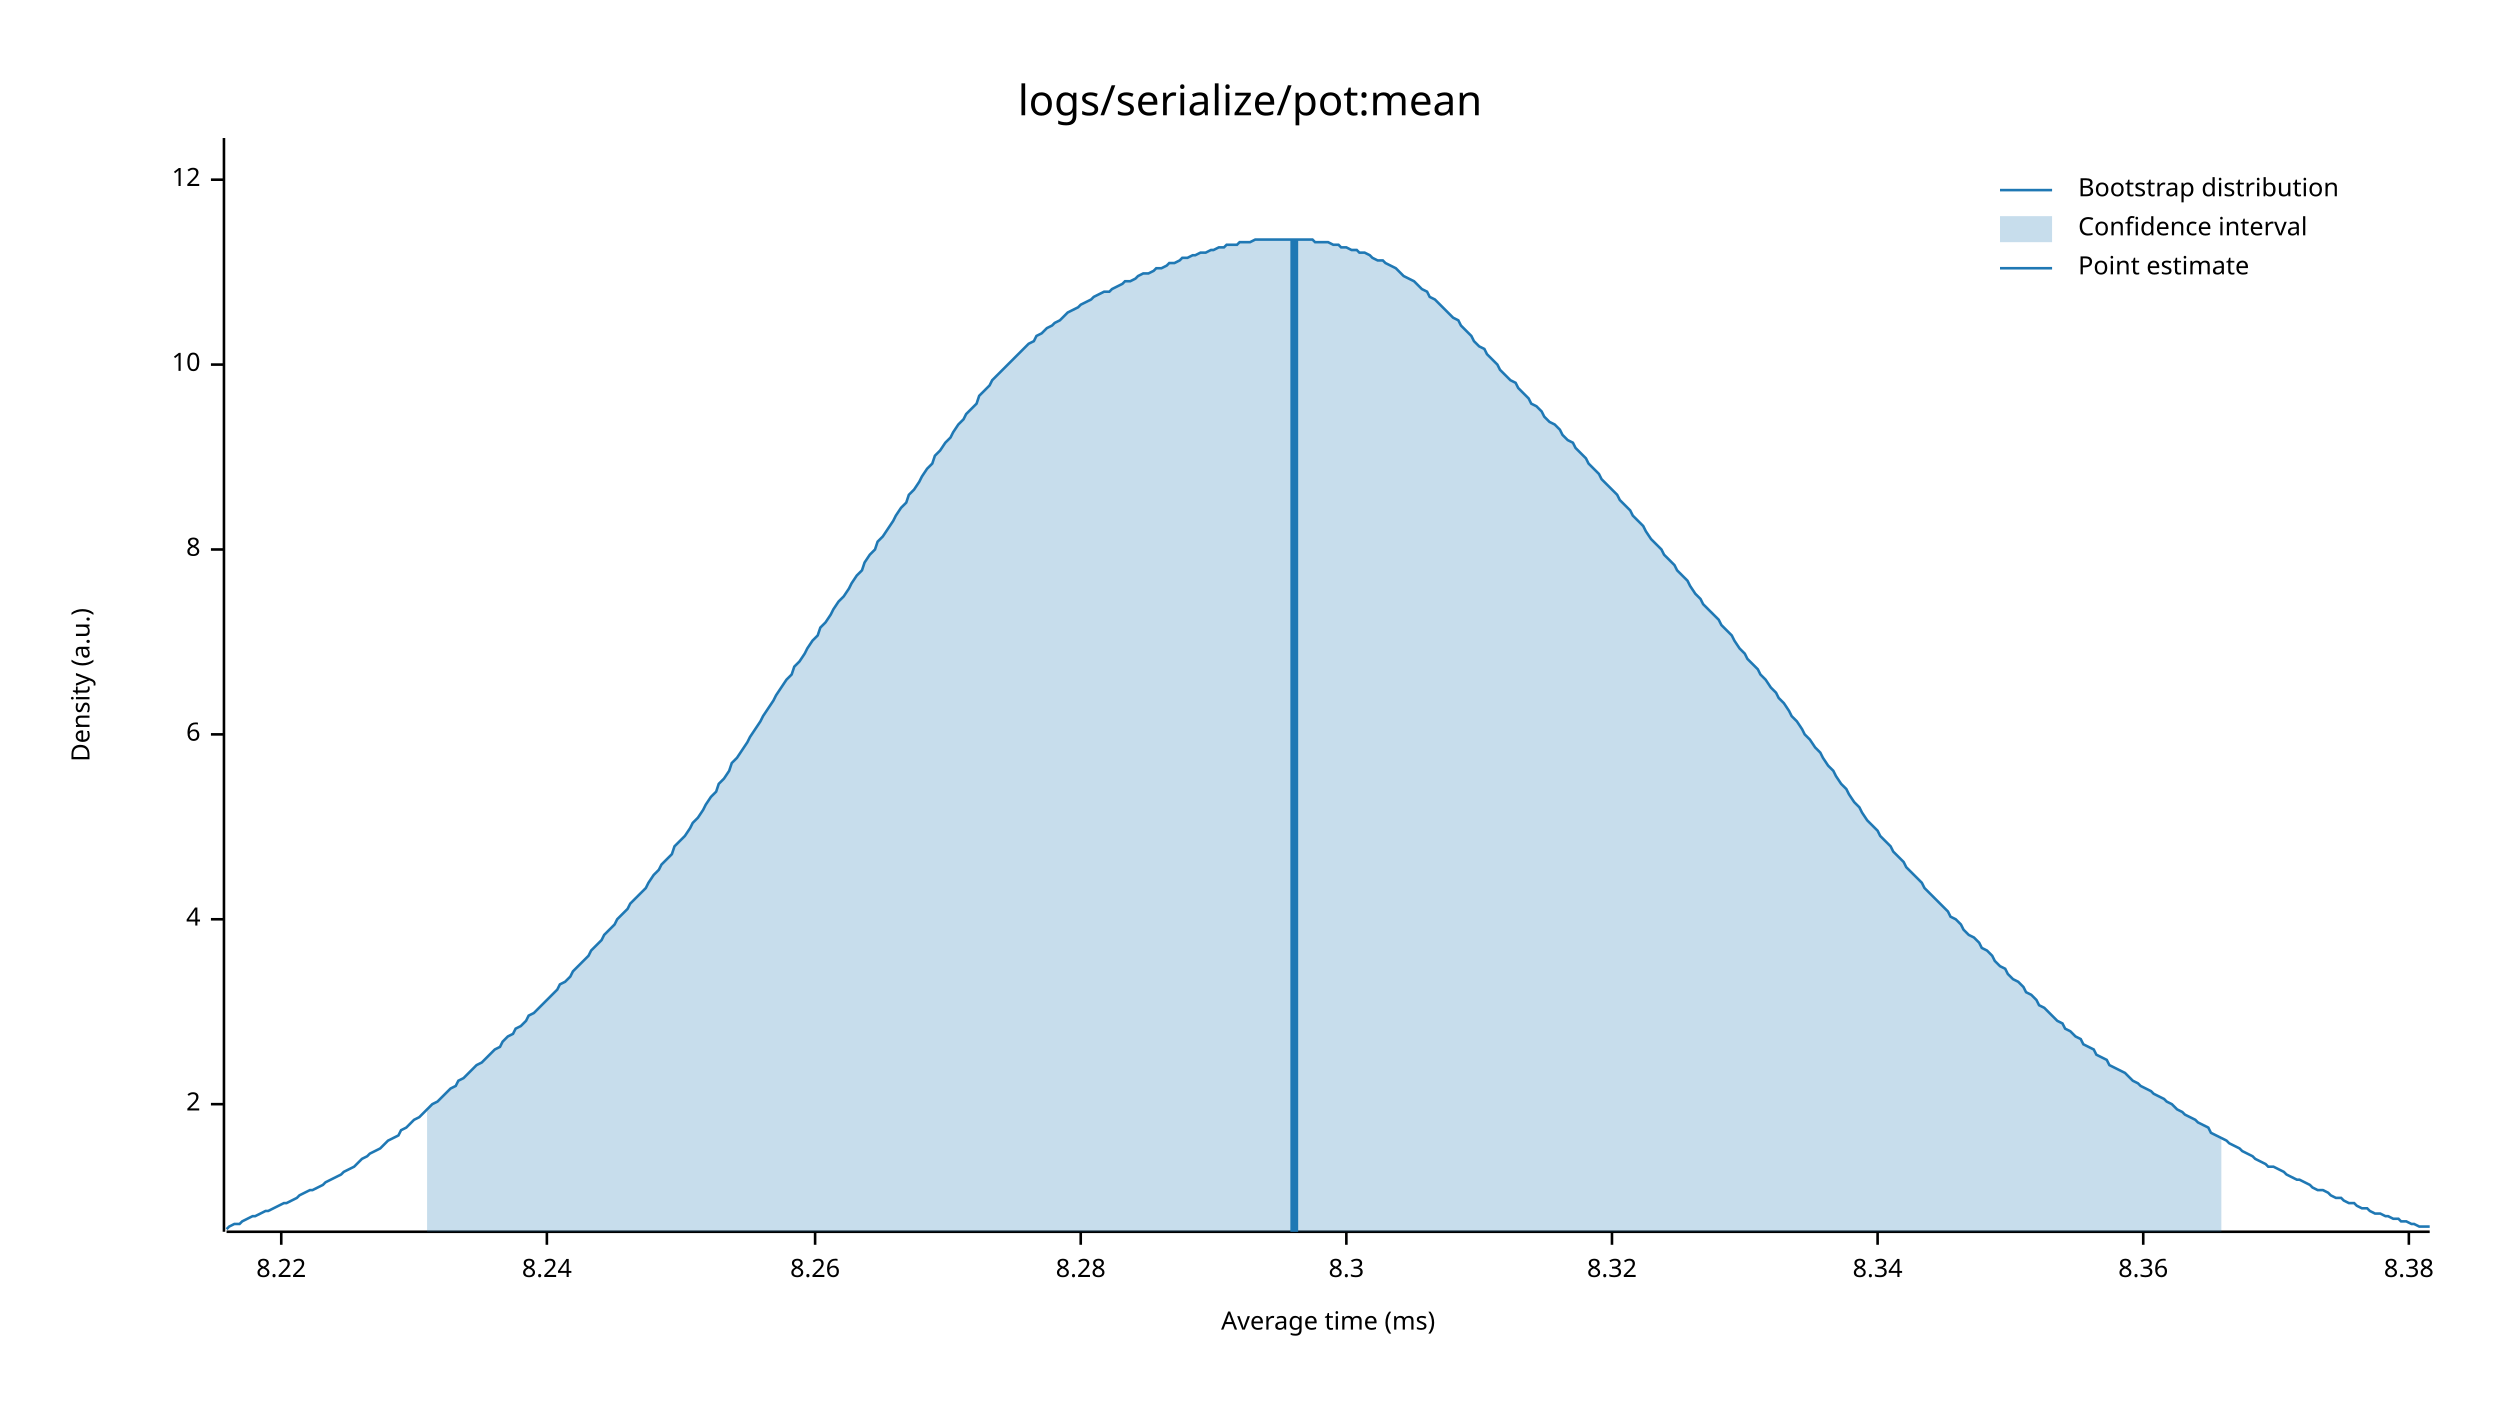
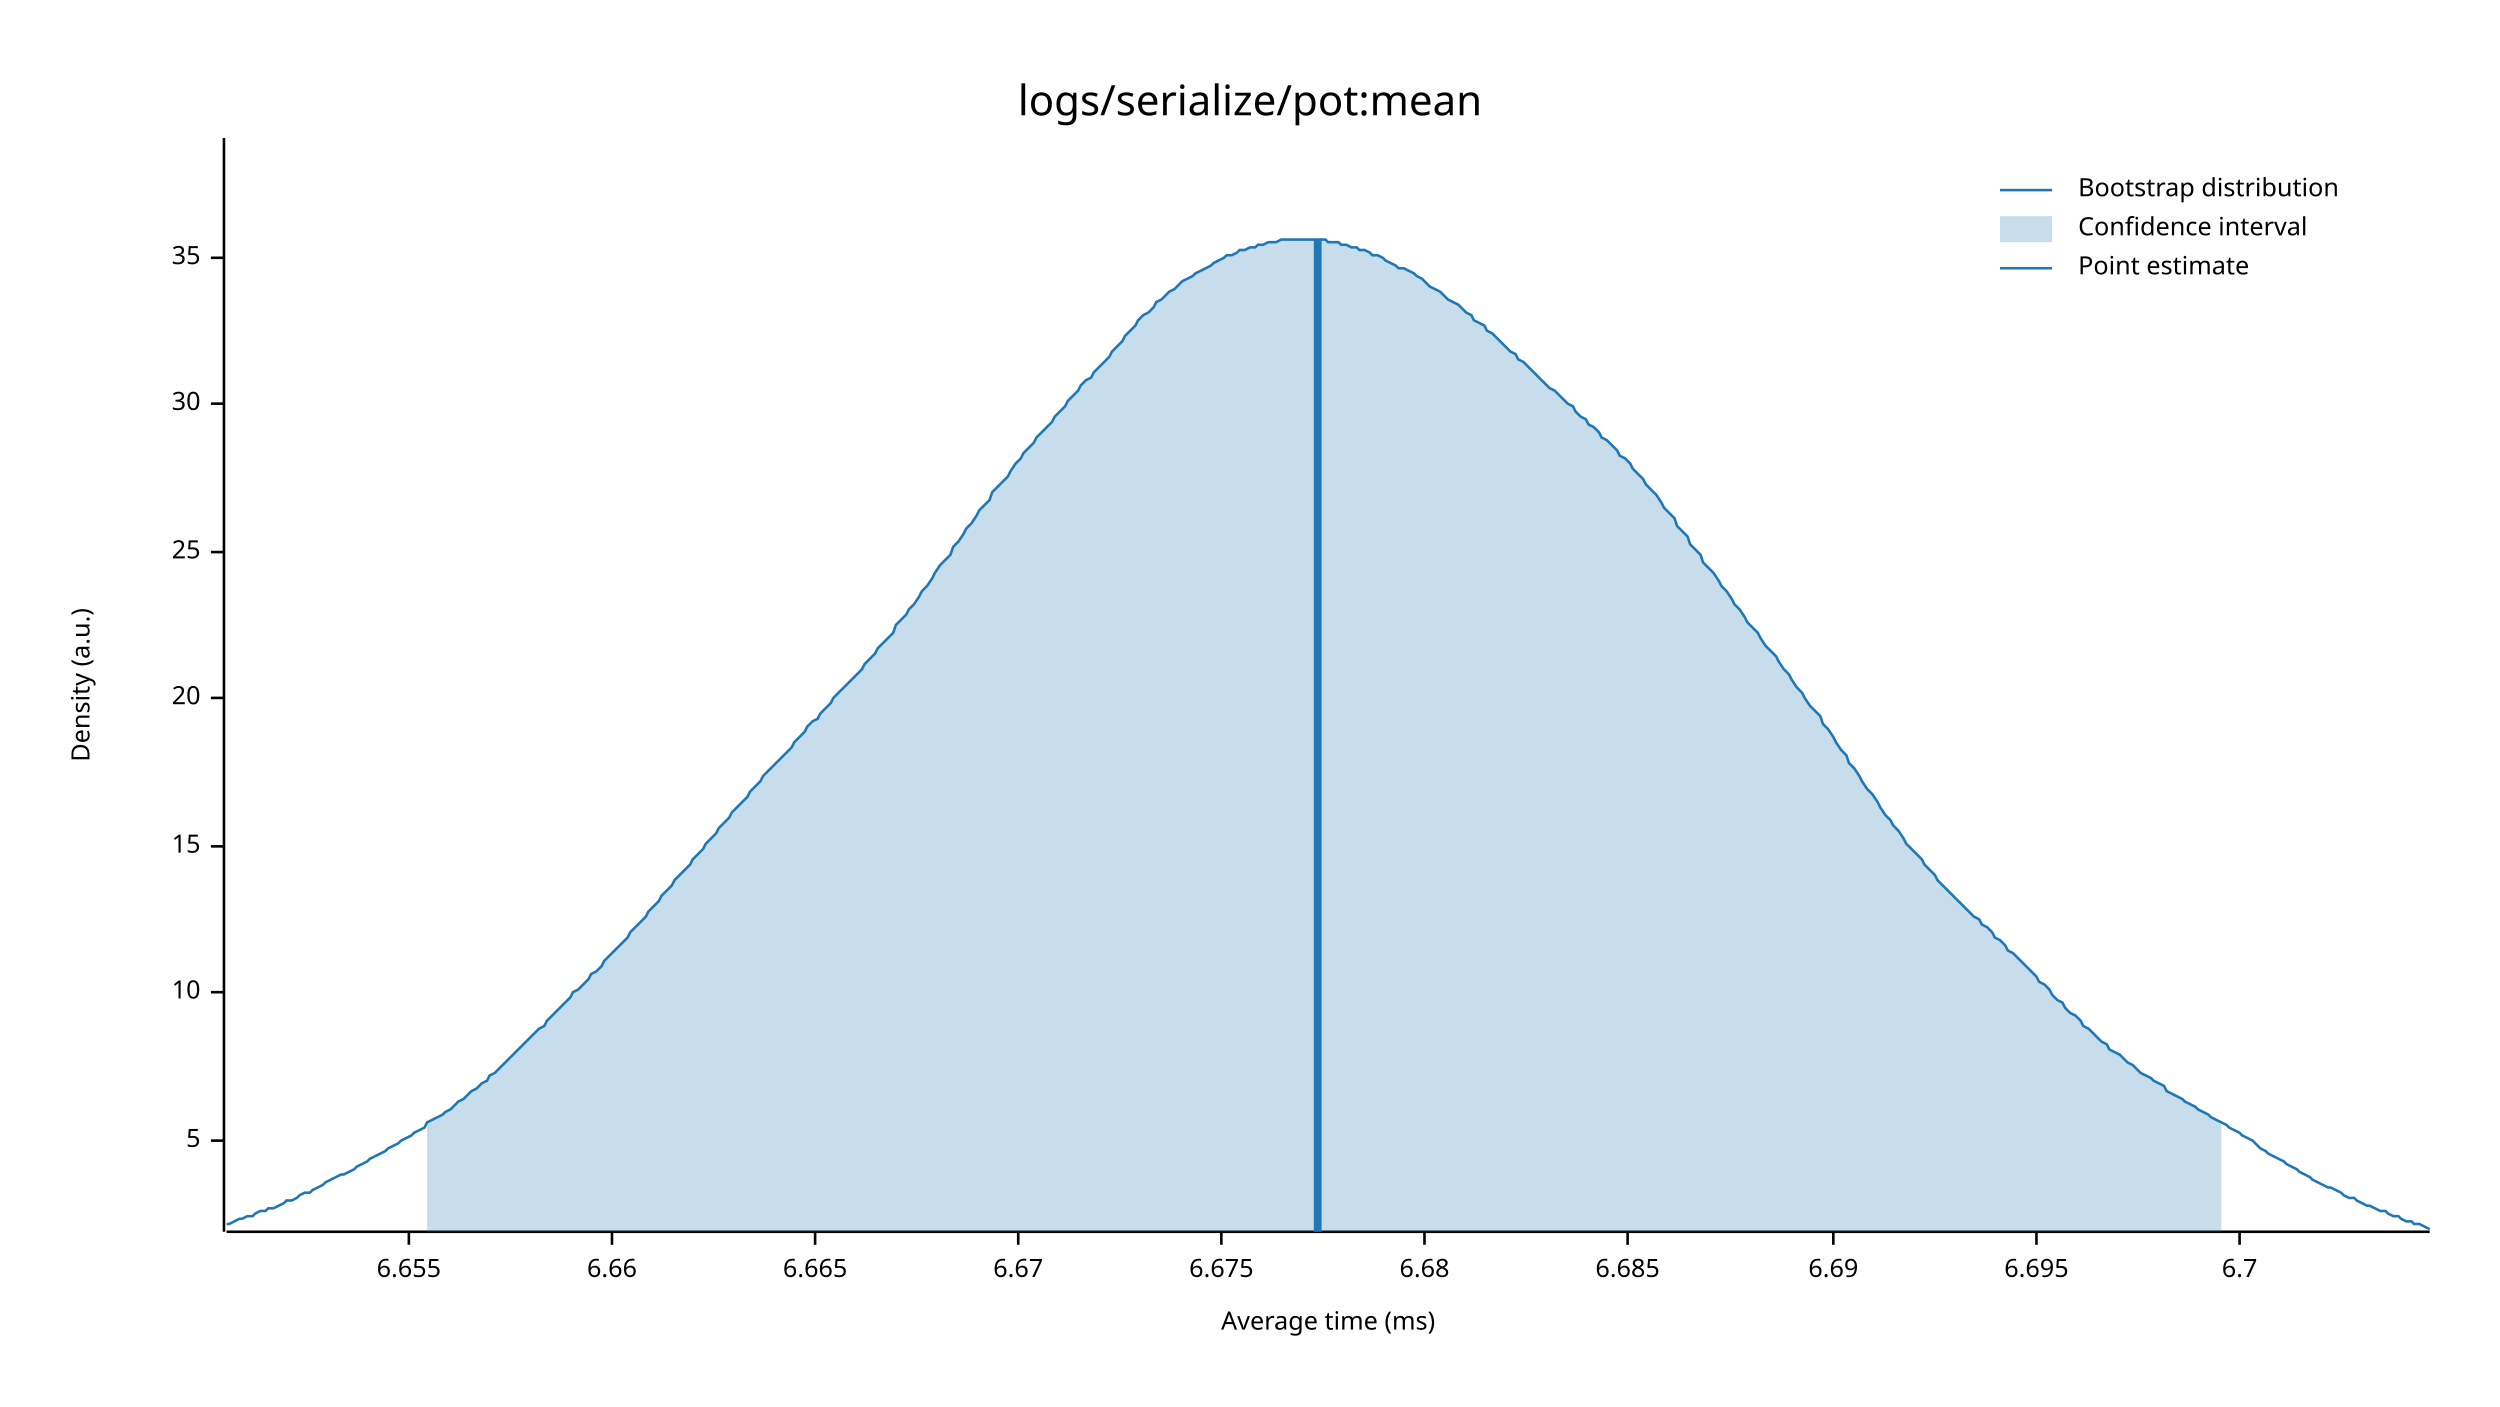
<svg xmlns="http://www.w3.org/2000/svg" width="960" height="540" viewBox="0 0 960 540">
  <text x="480" y="32" dy="0.76em" text-anchor="middle" font-family="sans-serif" font-size="16.129" opacity="1" fill="#000000">
logs/serialize/pot:mean
</text>
  <text x="27" y="263" dy="0.76em" text-anchor="middle" font-family="sans-serif" font-size="9.677" opacity="1" fill="#000000" transform="rotate(270, 27, 263)">
Density (a.u.)
</text>
  <text x="510" y="513" dy="-0.5ex" text-anchor="middle" font-family="sans-serif" font-size="9.677" opacity="1" fill="#000000">
Average time (ms)
</text>
  <polyline fill="none" opacity="1" stroke="#000000" stroke-width="1" points="86,53 86,473 " />
-   <text x="77" y="424" dy="0.5ex" text-anchor="end" font-family="sans-serif" font-size="9.677" opacity="1" fill="#000000">
- 2
+   <text x="77" y="438" dy="0.5ex" text-anchor="end" font-family="sans-serif" font-size="9.677" opacity="1" fill="#000000">
+ 5
</text>
-   <polyline fill="none" opacity="1" stroke="#000000" stroke-width="1" points="81,424 86,424 " />
-   <text x="77" y="353" dy="0.5ex" text-anchor="end" font-family="sans-serif" font-size="9.677" opacity="1" fill="#000000">
- 4
- </text>
-   <polyline fill="none" opacity="1" stroke="#000000" stroke-width="1" points="81,353 86,353 " />
-   <text x="77" y="282" dy="0.5ex" text-anchor="end" font-family="sans-serif" font-size="9.677" opacity="1" fill="#000000">
- 6
- </text>
-   <polyline fill="none" opacity="1" stroke="#000000" stroke-width="1" points="81,282 86,282 " />
-   <text x="77" y="211" dy="0.5ex" text-anchor="end" font-family="sans-serif" font-size="9.677" opacity="1" fill="#000000">
- 8
- </text>
-   <polyline fill="none" opacity="1" stroke="#000000" stroke-width="1" points="81,211 86,211 " />
-   <text x="77" y="140" dy="0.5ex" text-anchor="end" font-family="sans-serif" font-size="9.677" opacity="1" fill="#000000">
+   <polyline fill="none" opacity="1" stroke="#000000" stroke-width="1" points="81,438 86,438 " />
+   <text x="77" y="381" dy="0.5ex" text-anchor="end" font-family="sans-serif" font-size="9.677" opacity="1" fill="#000000">
10
</text>
-   <polyline fill="none" opacity="1" stroke="#000000" stroke-width="1" points="81,140 86,140 " />
-   <text x="77" y="69" dy="0.5ex" text-anchor="end" font-family="sans-serif" font-size="9.677" opacity="1" fill="#000000">
- 12
+   <polyline fill="none" opacity="1" stroke="#000000" stroke-width="1" points="81,381 86,381 " />
+   <text x="77" y="325" dy="0.5ex" text-anchor="end" font-family="sans-serif" font-size="9.677" opacity="1" fill="#000000">
+ 15
</text>
-   <polyline fill="none" opacity="1" stroke="#000000" stroke-width="1" points="81,69 86,69 " />
+   <polyline fill="none" opacity="1" stroke="#000000" stroke-width="1" points="81,325 86,325 " />
+   <text x="77" y="268" dy="0.5ex" text-anchor="end" font-family="sans-serif" font-size="9.677" opacity="1" fill="#000000">
+ 20
+ </text>
+   <polyline fill="none" opacity="1" stroke="#000000" stroke-width="1" points="81,268 86,268 " />
+   <text x="77" y="212" dy="0.5ex" text-anchor="end" font-family="sans-serif" font-size="9.677" opacity="1" fill="#000000">
+ 25
+ </text>
+   <polyline fill="none" opacity="1" stroke="#000000" stroke-width="1" points="81,212 86,212 " />
+   <text x="77" y="155" dy="0.5ex" text-anchor="end" font-family="sans-serif" font-size="9.677" opacity="1" fill="#000000">
+ 30
+ </text>
+   <polyline fill="none" opacity="1" stroke="#000000" stroke-width="1" points="81,155 86,155 " />
+   <text x="77" y="99" dy="0.5ex" text-anchor="end" font-family="sans-serif" font-size="9.677" opacity="1" fill="#000000">
+ 35
+ </text>
+   <polyline fill="none" opacity="1" stroke="#000000" stroke-width="1" points="81,99 86,99 " />
  <polyline fill="none" opacity="1" stroke="#000000" stroke-width="1" points="87,473 933,473 " />
-   <text x="108" y="483" dy="0.76em" text-anchor="middle" font-family="sans-serif" font-size="9.677" opacity="1" fill="#000000">
- 8.22
+   <text x="157" y="483" dy="0.76em" text-anchor="middle" font-family="sans-serif" font-size="9.677" opacity="1" fill="#000000">
+ 6.655
</text>
-   <polyline fill="none" opacity="1" stroke="#000000" stroke-width="1" points="108,473 108,478 " />
-   <text x="210" y="483" dy="0.76em" text-anchor="middle" font-family="sans-serif" font-size="9.677" opacity="1" fill="#000000">
- 8.24
+   <polyline fill="none" opacity="1" stroke="#000000" stroke-width="1" points="157,473 157,478 " />
+   <text x="235" y="483" dy="0.76em" text-anchor="middle" font-family="sans-serif" font-size="9.677" opacity="1" fill="#000000">
+ 6.66
</text>
-   <polyline fill="none" opacity="1" stroke="#000000" stroke-width="1" points="210,473 210,478 " />
+   <polyline fill="none" opacity="1" stroke="#000000" stroke-width="1" points="235,473 235,478 " />
  <text x="313" y="483" dy="0.76em" text-anchor="middle" font-family="sans-serif" font-size="9.677" opacity="1" fill="#000000">
- 8.26
+ 6.665
</text>
  <polyline fill="none" opacity="1" stroke="#000000" stroke-width="1" points="313,473 313,478 " />
-   <text x="415" y="483" dy="0.76em" text-anchor="middle" font-family="sans-serif" font-size="9.677" opacity="1" fill="#000000">
- 8.28
+   <text x="391" y="483" dy="0.76em" text-anchor="middle" font-family="sans-serif" font-size="9.677" opacity="1" fill="#000000">
+ 6.67
</text>
-   <polyline fill="none" opacity="1" stroke="#000000" stroke-width="1" points="415,473 415,478 " />
-   <text x="517" y="483" dy="0.76em" text-anchor="middle" font-family="sans-serif" font-size="9.677" opacity="1" fill="#000000">
- 8.3
+   <polyline fill="none" opacity="1" stroke="#000000" stroke-width="1" points="391,473 391,478 " />
+   <text x="469" y="483" dy="0.76em" text-anchor="middle" font-family="sans-serif" font-size="9.677" opacity="1" fill="#000000">
+ 6.675
</text>
-   <polyline fill="none" opacity="1" stroke="#000000" stroke-width="1" points="517,473 517,478 " />
-   <text x="619" y="483" dy="0.76em" text-anchor="middle" font-family="sans-serif" font-size="9.677" opacity="1" fill="#000000">
- 8.32
+   <polyline fill="none" opacity="1" stroke="#000000" stroke-width="1" points="469,473 469,478 " />
+   <text x="547" y="483" dy="0.76em" text-anchor="middle" font-family="sans-serif" font-size="9.677" opacity="1" fill="#000000">
+ 6.68
</text>
-   <polyline fill="none" opacity="1" stroke="#000000" stroke-width="1" points="619,473 619,478 " />
-   <text x="721" y="483" dy="0.76em" text-anchor="middle" font-family="sans-serif" font-size="9.677" opacity="1" fill="#000000">
- 8.34
+   <polyline fill="none" opacity="1" stroke="#000000" stroke-width="1" points="547,473 547,478 " />
+   <text x="625" y="483" dy="0.76em" text-anchor="middle" font-family="sans-serif" font-size="9.677" opacity="1" fill="#000000">
+ 6.685
</text>
-   <polyline fill="none" opacity="1" stroke="#000000" stroke-width="1" points="721,473 721,478 " />
-   <text x="823" y="483" dy="0.76em" text-anchor="middle" font-family="sans-serif" font-size="9.677" opacity="1" fill="#000000">
- 8.36
+   <polyline fill="none" opacity="1" stroke="#000000" stroke-width="1" points="625,473 625,478 " />
+   <text x="704" y="483" dy="0.76em" text-anchor="middle" font-family="sans-serif" font-size="9.677" opacity="1" fill="#000000">
+ 6.69
</text>
-   <polyline fill="none" opacity="1" stroke="#000000" stroke-width="1" points="823,473 823,478 " />
-   <text x="925" y="483" dy="0.76em" text-anchor="middle" font-family="sans-serif" font-size="9.677" opacity="1" fill="#000000">
- 8.38
+   <polyline fill="none" opacity="1" stroke="#000000" stroke-width="1" points="704,473 704,478 " />
+   <text x="782" y="483" dy="0.76em" text-anchor="middle" font-family="sans-serif" font-size="9.677" opacity="1" fill="#000000">
+ 6.695
</text>
-   <polyline fill="none" opacity="1" stroke="#000000" stroke-width="1" points="925,473 925,478 " />
-   <polyline fill="none" opacity="1" stroke="#1F78B4" stroke-width="1" points="87,472 88,471 90,470 92,470 93,469 95,468 97,467 98,467 100,466 102,465 103,465 105,464 107,463 109,462 110,462 112,461 114,460 115,459 117,458 119,457 120,457 122,456 124,455 125,454 127,453 129,452 131,451 132,450 134,449 136,448 137,447 139,445 141,444 142,443 144,442 146,441 148,439 149,438 151,437 153,436 154,434 156,433 158,431 159,430 161,429 163,427 164,426 166,424 168,423 170,421 171,420 173,418 175,417 176,415 178,414 180,412 181,411 183,409 185,408 187,406 188,405 190,403 192,402 193,400 195,398 197,397 198,395 200,394 202,392 203,390 205,389 207,387 209,385 210,384 212,382 214,380 215,378 217,377 219,375 220,373 222,371 224,369 226,367 227,365 229,363 231,361 232,359 234,357 236,355 237,353 239,351 241,349 242,347 244,345 246,343 248,341 249,339 251,336 253,334 254,332 256,330 258,328 259,325 261,323 263,321 265,318 266,316 268,314 270,311 271,309 273,306 275,304 276,301 278,299 280,296 281,293 283,291 285,288 287,285 288,283 290,280 292,277 293,275 295,272 297,269 298,267 300,264 302,261 304,259 305,256 307,254 309,251 310,249 312,246 314,244 315,241 317,239 319,236 320,234 322,231 324,229 326,226 327,224 329,221 331,219 332,216 334,213 336,211 337,208 339,206 341,203 343,200 344,198 346,195 348,193 349,190 351,188 353,185 354,183 356,180 358,178 359,175 361,173 363,170 365,168 366,166 368,163 370,161 371,159 373,157 375,155 376,152 378,150 380,148 381,146 383,144 385,142 387,140 388,139 390,137 392,135 393,134 395,132 397,131 398,129 400,128 402,126 404,125 405,124 407,123 409,121 410,120 412,119 414,118 415,117 417,116 419,115 420,114 422,113 424,112 426,112 427,111 429,110 431,109 432,108 434,108 436,107 437,106 439,105 441,105 443,104 444,103 446,103 448,102 449,101 451,101 453,100 454,99 456,99 458,98 459,98 461,97 463,97 465,96 466,96 468,95 470,95 471,94 473,94 475,94 476,93 478,93 480,93 482,92 483,92 485,92 487,92 488,92 490,92 492,92 493,92 495,92 497,92 498,92 500,92 502,92 504,92 505,93 507,93 509,93 510,93 512,94 514,94 515,95 517,95 519,96 521,96 522,97 524,97 526,98 527,99 529,100 531,100 532,101 534,102 536,103 537,104 539,106 541,107 543,108 544,109 546,111 548,112 549,114 551,115 553,117 554,118 556,120 558,122 560,123 561,125 563,127 565,129 566,131 568,133 570,134 571,136 573,138 575,140 576,142 578,144 580,146 582,147 583,149 585,151 587,153 588,155 590,156 592,158 593,160 595,162 597,163 599,165 600,167 602,169 604,170 605,172 607,174 609,176 610,178 612,180 614,182 615,184 617,186 619,188 621,190 622,192 624,194 626,196 627,198 629,200 631,202 632,204 634,207 636,209 638,211 639,213 641,215 643,217 644,219 646,221 648,223 649,225 651,228 653,230 654,232 656,234 658,236 660,238 661,240 663,242 665,244 666,246 668,249 670,251 671,253 673,255 675,257 676,259 678,261 680,264 682,266 683,268 685,270 687,273 688,275 690,277 692,280 693,282 695,284 697,287 699,289 700,291 702,294 704,296 705,298 707,301 709,303 710,305 712,308 714,310 715,312 717,315 719,317 721,319 722,321 724,323 726,325 727,327 729,329 731,331 732,333 734,335 736,337 738,339 739,341 741,343 743,345 744,346 746,348 748,350 749,352 751,353 753,355 754,357 756,359 758,360 760,362 761,364 763,365 765,367 766,369 768,371 770,372 771,374 773,376 775,377 777,379 778,381 780,382 782,384 783,386 785,387 787,389 788,390 790,392 792,393 793,395 795,396 797,398 799,399 800,401 802,402 804,403 805,405 807,406 809,407 810,409 812,410 814,411 816,412 817,413 819,415 821,416 822,417 824,418 826,419 827,420 829,421 831,422 832,423 834,424 836,426 838,427 839,428 841,429 843,430 844,431 846,432 848,433 849,435 851,436 853,437 855,438 856,439 858,440 860,441 861,442 863,443 865,444 866,445 868,446 870,447 871,448 873,448 875,449 877,450 878,451 880,452 882,453 883,453 885,454 887,455 888,456 890,457 892,457 894,458 895,459 897,460 899,460 900,461 902,462 904,462 905,463 907,464 909,464 910,465 912,466 914,466 916,467 917,467 919,468 921,468 922,469 924,469 926,470 927,470 929,471 931,471 933,471 " />
-   <polygon opacity="0.25" fill="#1F78B4" points="164,426 166,424 168,423 170,421 171,420 173,418 175,417 176,415 178,414 180,412 181,411 183,409 185,408 187,406 188,405 190,403 192,402 193,400 195,398 197,397 198,395 200,394 202,392 203,390 205,389 207,387 209,385 210,384 212,382 214,380 215,378 217,377 219,375 220,373 222,371 224,369 226,367 227,365 229,363 231,361 232,359 234,357 236,355 237,353 239,351 241,349 242,347 244,345 246,343 248,341 249,339 251,336 253,334 254,332 256,330 258,328 259,325 261,323 263,321 265,318 266,316 268,314 270,311 271,309 273,306 275,304 276,301 278,299 280,296 281,293 283,291 285,288 287,285 288,283 290,280 292,277 293,275 295,272 297,269 298,267 300,264 302,261 304,259 305,256 307,254 309,251 310,249 312,246 314,244 315,241 317,239 319,236 320,234 322,231 324,229 326,226 327,224 329,221 331,219 332,216 334,213 336,211 337,208 339,206 341,203 343,200 344,198 346,195 348,193 349,190 351,188 353,185 354,183 356,180 358,178 359,175 361,173 363,170 365,168 366,166 368,163 370,161 371,159 373,157 375,155 376,152 378,150 380,148 381,146 383,144 385,142 387,140 388,139 390,137 392,135 393,134 395,132 397,131 398,129 400,128 402,126 404,125 405,124 407,123 409,121 410,120 412,119 414,118 415,117 417,116 419,115 420,114 422,113 424,112 426,112 427,111 429,110 431,109 432,108 434,108 436,107 437,106 439,105 441,105 443,104 444,103 446,103 448,102 449,101 451,101 453,100 454,99 456,99 458,98 459,98 461,97 463,97 465,96 466,96 468,95 470,95 471,94 473,94 475,94 476,93 478,93 480,93 482,92 483,92 485,92 487,92 488,92 490,92 492,92 493,92 495,92 497,92 498,92 500,92 502,92 504,92 505,93 507,93 509,93 510,93 512,94 514,94 515,95 517,95 519,96 521,96 522,97 524,97 526,98 527,99 529,100 531,100 532,101 534,102 536,103 537,104 539,106 541,107 543,108 544,109 546,111 548,112 549,114 551,115 553,117 554,118 556,120 558,122 560,123 561,125 563,127 565,129 566,131 568,133 570,134 571,136 573,138 575,140 576,142 578,144 580,146 582,147 583,149 585,151 587,153 588,155 590,156 592,158 593,160 595,162 597,163 599,165 600,167 602,169 604,170 605,172 607,174 609,176 610,178 612,180 614,182 615,184 617,186 619,188 621,190 622,192 624,194 626,196 627,198 629,200 631,202 632,204 634,207 636,209 638,211 639,213 641,215 643,217 644,219 646,221 648,223 649,225 651,228 653,230 654,232 656,234 658,236 660,238 661,240 663,242 665,244 666,246 668,249 670,251 671,253 673,255 675,257 676,259 678,261 680,264 682,266 683,268 685,270 687,273 688,275 690,277 692,280 693,282 695,284 697,287 699,289 700,291 702,294 704,296 705,298 707,301 709,303 710,305 712,308 714,310 715,312 717,315 719,317 721,319 722,321 724,323 726,325 727,327 729,329 731,331 732,333 734,335 736,337 738,339 739,341 741,343 743,345 744,346 746,348 748,350 749,352 751,353 753,355 754,357 756,359 758,360 760,362 761,364 763,365 765,367 766,369 768,371 770,372 771,374 773,376 775,377 777,379 778,381 780,382 782,384 783,386 785,387 787,389 788,390 790,392 792,393 793,395 795,396 797,398 799,399 800,401 802,402 804,403 805,405 807,406 809,407 810,409 812,410 814,411 816,412 817,413 819,415 821,416 822,417 824,418 826,419 827,420 829,421 831,422 832,423 834,424 836,426 838,427 839,428 841,429 843,430 844,431 846,432 848,433 849,435 851,436 853,437 853,473 164,473 " />
-   <polyline fill="none" opacity="1" stroke="#1F78B4" stroke-width="3" points="497,473 497,92 " />
+   <polyline fill="none" opacity="1" stroke="#000000" stroke-width="1" points="782,473 782,478 " />
+   <text x="860" y="483" dy="0.76em" text-anchor="middle" font-family="sans-serif" font-size="9.677" opacity="1" fill="#000000">
+ 6.7
+ </text>
+   <polyline fill="none" opacity="1" stroke="#000000" stroke-width="1" points="860,473 860,478 " />
+   <polyline fill="none" opacity="1" stroke="#1F78B4" stroke-width="1" points="87,470 88,470 90,469 92,468 93,468 95,467 97,467 98,466 100,465 102,465 103,464 105,464 107,463 109,462 110,461 112,461 114,460 115,459 117,458 119,458 120,457 122,456 124,455 125,454 127,453 129,452 131,451 132,451 134,450 136,449 137,448 139,447 141,446 142,445 144,444 146,443 148,442 149,441 151,440 153,439 154,438 156,437 158,436 159,435 161,434 163,433 164,431 166,430 168,429 170,428 171,427 173,426 175,424 176,423 178,422 180,420 181,419 183,418 185,416 187,415 188,413 190,412 192,410 193,409 195,407 197,405 198,404 200,402 202,400 203,399 205,397 207,395 209,394 210,392 212,390 214,388 215,387 217,385 219,383 220,381 222,380 224,378 226,376 227,374 229,373 231,371 232,369 234,367 236,365 237,364 239,362 241,360 242,358 244,356 246,354 248,352 249,350 251,348 253,346 254,344 256,342 258,340 259,338 261,336 263,334 265,332 266,330 268,328 270,326 271,324 273,322 275,320 276,318 278,316 280,314 281,312 283,310 285,308 287,306 288,304 290,302 292,300 293,298 295,296 297,294 298,293 300,291 302,289 304,287 305,285 307,283 309,281 310,279 312,277 314,276 315,274 317,272 319,270 320,268 322,266 324,264 326,262 327,261 329,259 331,257 332,255 334,253 336,251 337,249 339,247 341,245 343,243 344,240 346,238 348,236 349,234 351,232 353,229 354,227 356,225 358,222 359,220 361,217 363,215 365,213 366,210 368,208 370,205 371,203 373,201 375,198 376,196 378,194 380,192 381,189 383,187 385,185 387,183 388,181 390,178 392,176 393,174 395,172 397,170 398,168 400,166 402,164 404,162 405,160 407,158 409,156 410,154 412,152 414,150 415,148 417,146 419,145 420,143 422,141 424,139 426,137 427,135 429,133 431,131 432,129 434,127 436,125 437,123 439,121 441,120 443,118 444,116 446,115 448,113 449,112 451,111 453,109 454,108 456,107 458,106 459,105 461,104 463,103 465,102 466,101 468,100 470,99 471,98 473,98 475,97 476,96 478,96 480,95 482,95 483,94 485,94 487,93 488,93 490,93 492,92 493,92 495,92 497,92 498,92 500,92 502,92 504,92 505,92 507,92 509,92 510,93 512,93 514,93 515,94 517,94 519,95 521,95 522,96 524,96 526,97 527,98 529,98 531,99 532,100 534,101 536,102 537,103 539,103 541,104 543,105 544,106 546,107 548,109 549,110 551,111 553,112 554,113 556,115 558,116 560,117 561,118 563,120 565,121 566,123 568,124 570,125 571,127 573,128 575,130 576,131 578,133 580,135 582,136 583,138 585,139 587,141 588,142 590,144 592,146 593,147 595,149 597,150 599,152 600,153 602,155 604,156 605,158 607,160 609,161 610,163 612,164 614,166 615,168 617,169 619,171 621,173 622,175 624,176 626,178 627,180 629,182 631,184 632,186 634,188 636,190 638,193 639,195 641,197 643,199 644,202 646,204 648,206 649,209 651,211 653,213 654,216 656,218 658,220 660,223 661,225 663,227 665,230 666,232 668,234 670,237 671,239 673,241 675,243 676,245 678,248 680,250 682,252 683,254 685,257 687,259 688,261 690,264 692,266 693,268 695,271 697,273 699,275 700,278 702,280 704,283 705,285 707,288 709,290 710,293 712,295 714,298 715,300 717,303 719,305 721,308 722,310 724,313 726,315 727,317 729,319 731,322 732,324 734,326 736,328 738,330 739,332 741,334 743,336 744,338 746,340 748,342 749,343 751,345 753,347 754,348 756,350 758,352 760,353 761,355 763,356 765,358 766,360 768,361 770,363 771,365 773,366 775,368 777,370 778,371 780,373 782,375 783,377 785,378 787,380 788,382 790,384 792,385 793,387 795,389 797,390 799,392 800,394 802,395 804,397 805,398 807,400 809,401 810,403 812,404 814,405 816,407 817,408 819,409 821,411 822,412 824,413 826,414 827,415 829,416 831,417 832,419 834,420 836,421 838,422 839,423 841,424 843,425 844,426 846,427 848,428 849,429 851,430 853,431 855,432 856,433 858,434 860,435 861,436 863,437 865,438 866,439 868,441 870,442 871,443 873,444 875,445 877,446 878,447 880,448 882,449 883,450 885,451 887,452 888,453 890,454 892,455 894,456 895,456 897,457 899,458 900,459 902,460 904,460 905,461 907,462 909,463 910,463 912,464 914,465 916,465 917,466 919,467 921,467 922,468 924,469 926,469 927,470 929,470 931,471 933,472 " />
+   <polygon opacity="0.25" fill="#1F78B4" points="164,431 166,430 168,429 170,428 171,427 173,426 175,424 176,423 178,422 180,420 181,419 183,418 185,416 187,415 188,413 190,412 192,410 193,409 195,407 197,405 198,404 200,402 202,400 203,399 205,397 207,395 209,394 210,392 212,390 214,388 215,387 217,385 219,383 220,381 222,380 224,378 226,376 227,374 229,373 231,371 232,369 234,367 236,365 237,364 239,362 241,360 242,358 244,356 246,354 248,352 249,350 251,348 253,346 254,344 256,342 258,340 259,338 261,336 263,334 265,332 266,330 268,328 270,326 271,324 273,322 275,320 276,318 278,316 280,314 281,312 283,310 285,308 287,306 288,304 290,302 292,300 293,298 295,296 297,294 298,293 300,291 302,289 304,287 305,285 307,283 309,281 310,279 312,277 314,276 315,274 317,272 319,270 320,268 322,266 324,264 326,262 327,261 329,259 331,257 332,255 334,253 336,251 337,249 339,247 341,245 343,243 344,240 346,238 348,236 349,234 351,232 353,229 354,227 356,225 358,222 359,220 361,217 363,215 365,213 366,210 368,208 370,205 371,203 373,201 375,198 376,196 378,194 380,192 381,189 383,187 385,185 387,183 388,181 390,178 392,176 393,174 395,172 397,170 398,168 400,166 402,164 404,162 405,160 407,158 409,156 410,154 412,152 414,150 415,148 417,146 419,145 420,143 422,141 424,139 426,137 427,135 429,133 431,131 432,129 434,127 436,125 437,123 439,121 441,120 443,118 444,116 446,115 448,113 449,112 451,111 453,109 454,108 456,107 458,106 459,105 461,104 463,103 465,102 466,101 468,100 470,99 471,98 473,98 475,97 476,96 478,96 480,95 482,95 483,94 485,94 487,93 488,93 490,93 492,92 493,92 495,92 497,92 498,92 500,92 502,92 504,92 505,92 507,92 509,92 510,93 512,93 514,93 515,94 517,94 519,95 521,95 522,96 524,96 526,97 527,98 529,98 531,99 532,100 534,101 536,102 537,103 539,103 541,104 543,105 544,106 546,107 548,109 549,110 551,111 553,112 554,113 556,115 558,116 560,117 561,118 563,120 565,121 566,123 568,124 570,125 571,127 573,128 575,130 576,131 578,133 580,135 582,136 583,138 585,139 587,141 588,142 590,144 592,146 593,147 595,149 597,150 599,152 600,153 602,155 604,156 605,158 607,160 609,161 610,163 612,164 614,166 615,168 617,169 619,171 621,173 622,175 624,176 626,178 627,180 629,182 631,184 632,186 634,188 636,190 638,193 639,195 641,197 643,199 644,202 646,204 648,206 649,209 651,211 653,213 654,216 656,218 658,220 660,223 661,225 663,227 665,230 666,232 668,234 670,237 671,239 673,241 675,243 676,245 678,248 680,250 682,252 683,254 685,257 687,259 688,261 690,264 692,266 693,268 695,271 697,273 699,275 700,278 702,280 704,283 705,285 707,288 709,290 710,293 712,295 714,298 715,300 717,303 719,305 721,308 722,310 724,313 726,315 727,317 729,319 731,322 732,324 734,326 736,328 738,330 739,332 741,334 743,336 744,338 746,340 748,342 749,343 751,345 753,347 754,348 756,350 758,352 760,353 761,355 763,356 765,358 766,360 768,361 770,363 771,365 773,366 775,368 777,370 778,371 780,373 782,375 783,377 785,378 787,380 788,382 790,384 792,385 793,387 795,389 797,390 799,392 800,394 802,395 804,397 805,398 807,400 809,401 810,403 812,404 814,405 816,407 817,408 819,409 821,411 822,412 824,413 826,414 827,415 829,416 831,417 832,419 834,420 836,421 838,422 839,423 841,424 843,425 844,426 846,427 848,428 849,429 851,430 853,431 853,473 164,473 " />
+   <polyline fill="none" opacity="1" stroke="#1F78B4" stroke-width="3" points="506,473 506,92 " />
  <text x="798" y="68" dy="0.76em" text-anchor="start" font-family="sans-serif" font-size="9.677" opacity="1" fill="#000000">
Bootstrap distribution
</text>
  <text x="798" y="83" dy="0.76em" text-anchor="start" font-family="sans-serif" font-size="9.677" opacity="1" fill="#000000">
Confidence interval
</text>
  <text x="798" y="98" dy="0.76em" text-anchor="start" font-family="sans-serif" font-size="9.677" opacity="1" fill="#000000">
Point estimate
</text>
  <polyline fill="none" opacity="1" stroke="#1F78B4" stroke-width="1" points="768,73 788,73 " />
  <rect x="768" y="83" width="20" height="10" opacity="0.25" fill="#1F78B4" stroke="none" />
  <polyline fill="none" opacity="1" stroke="#1F78B4" stroke-width="1" points="768,103 788,103 " />
</svg>
